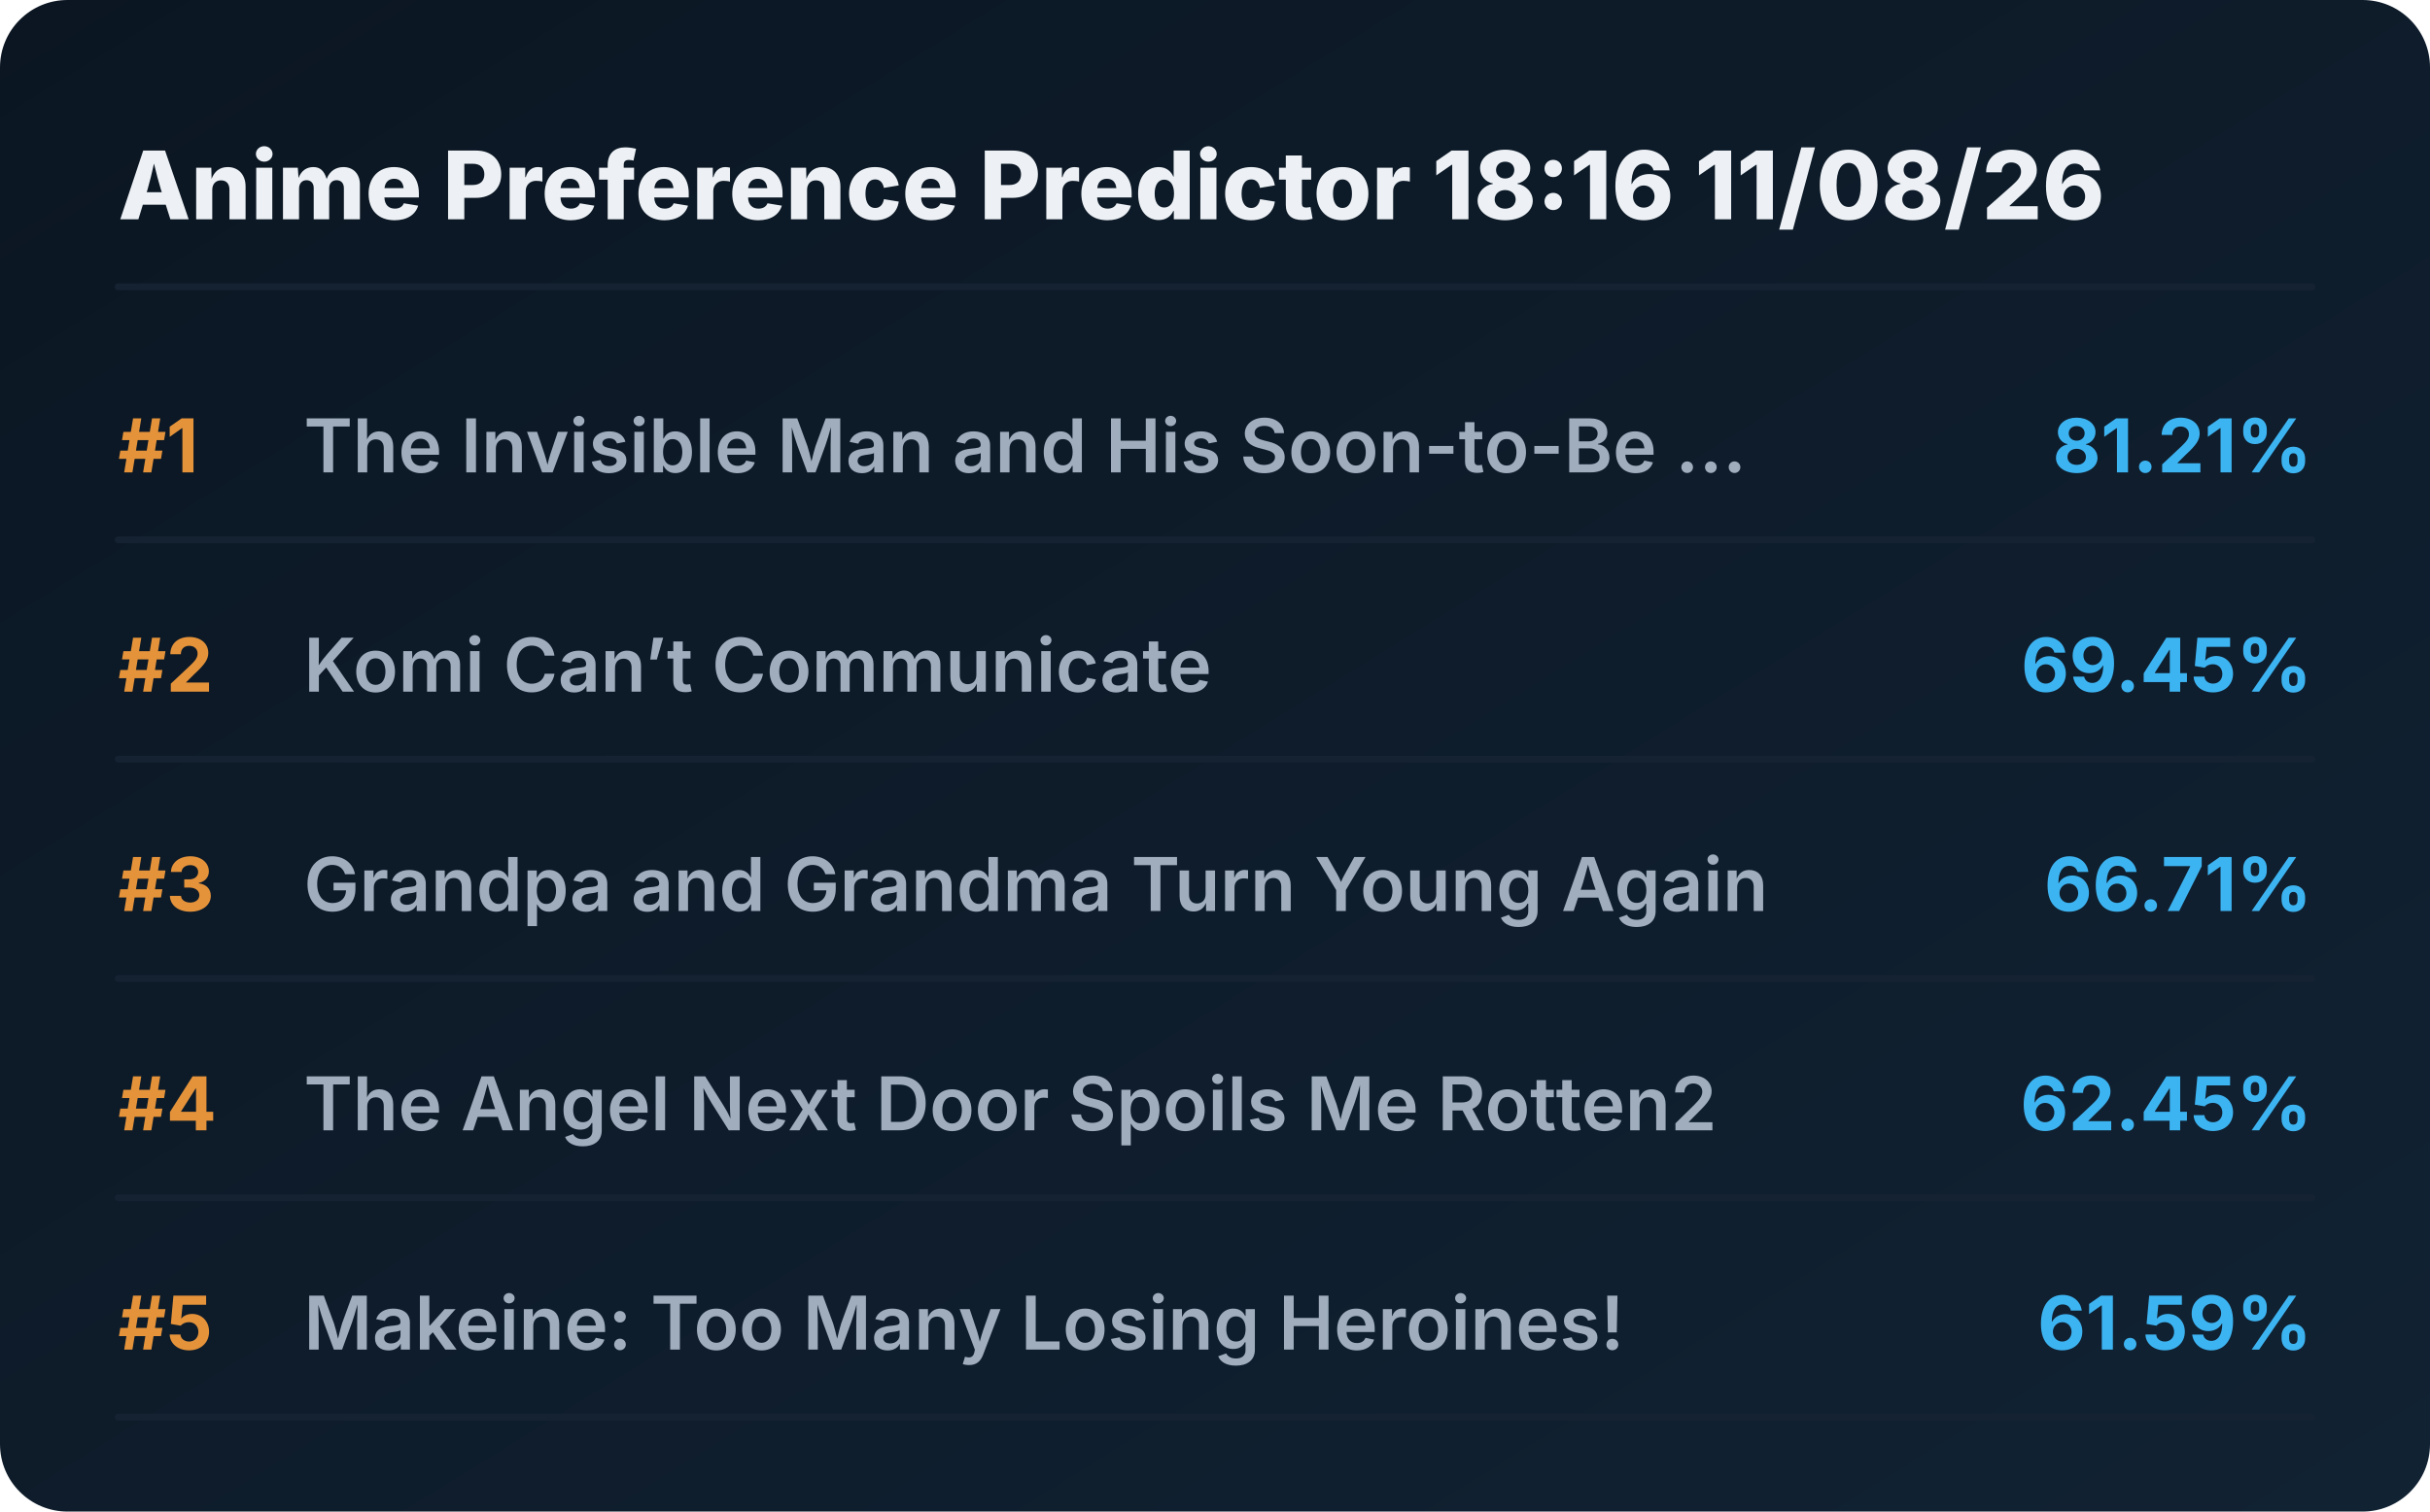
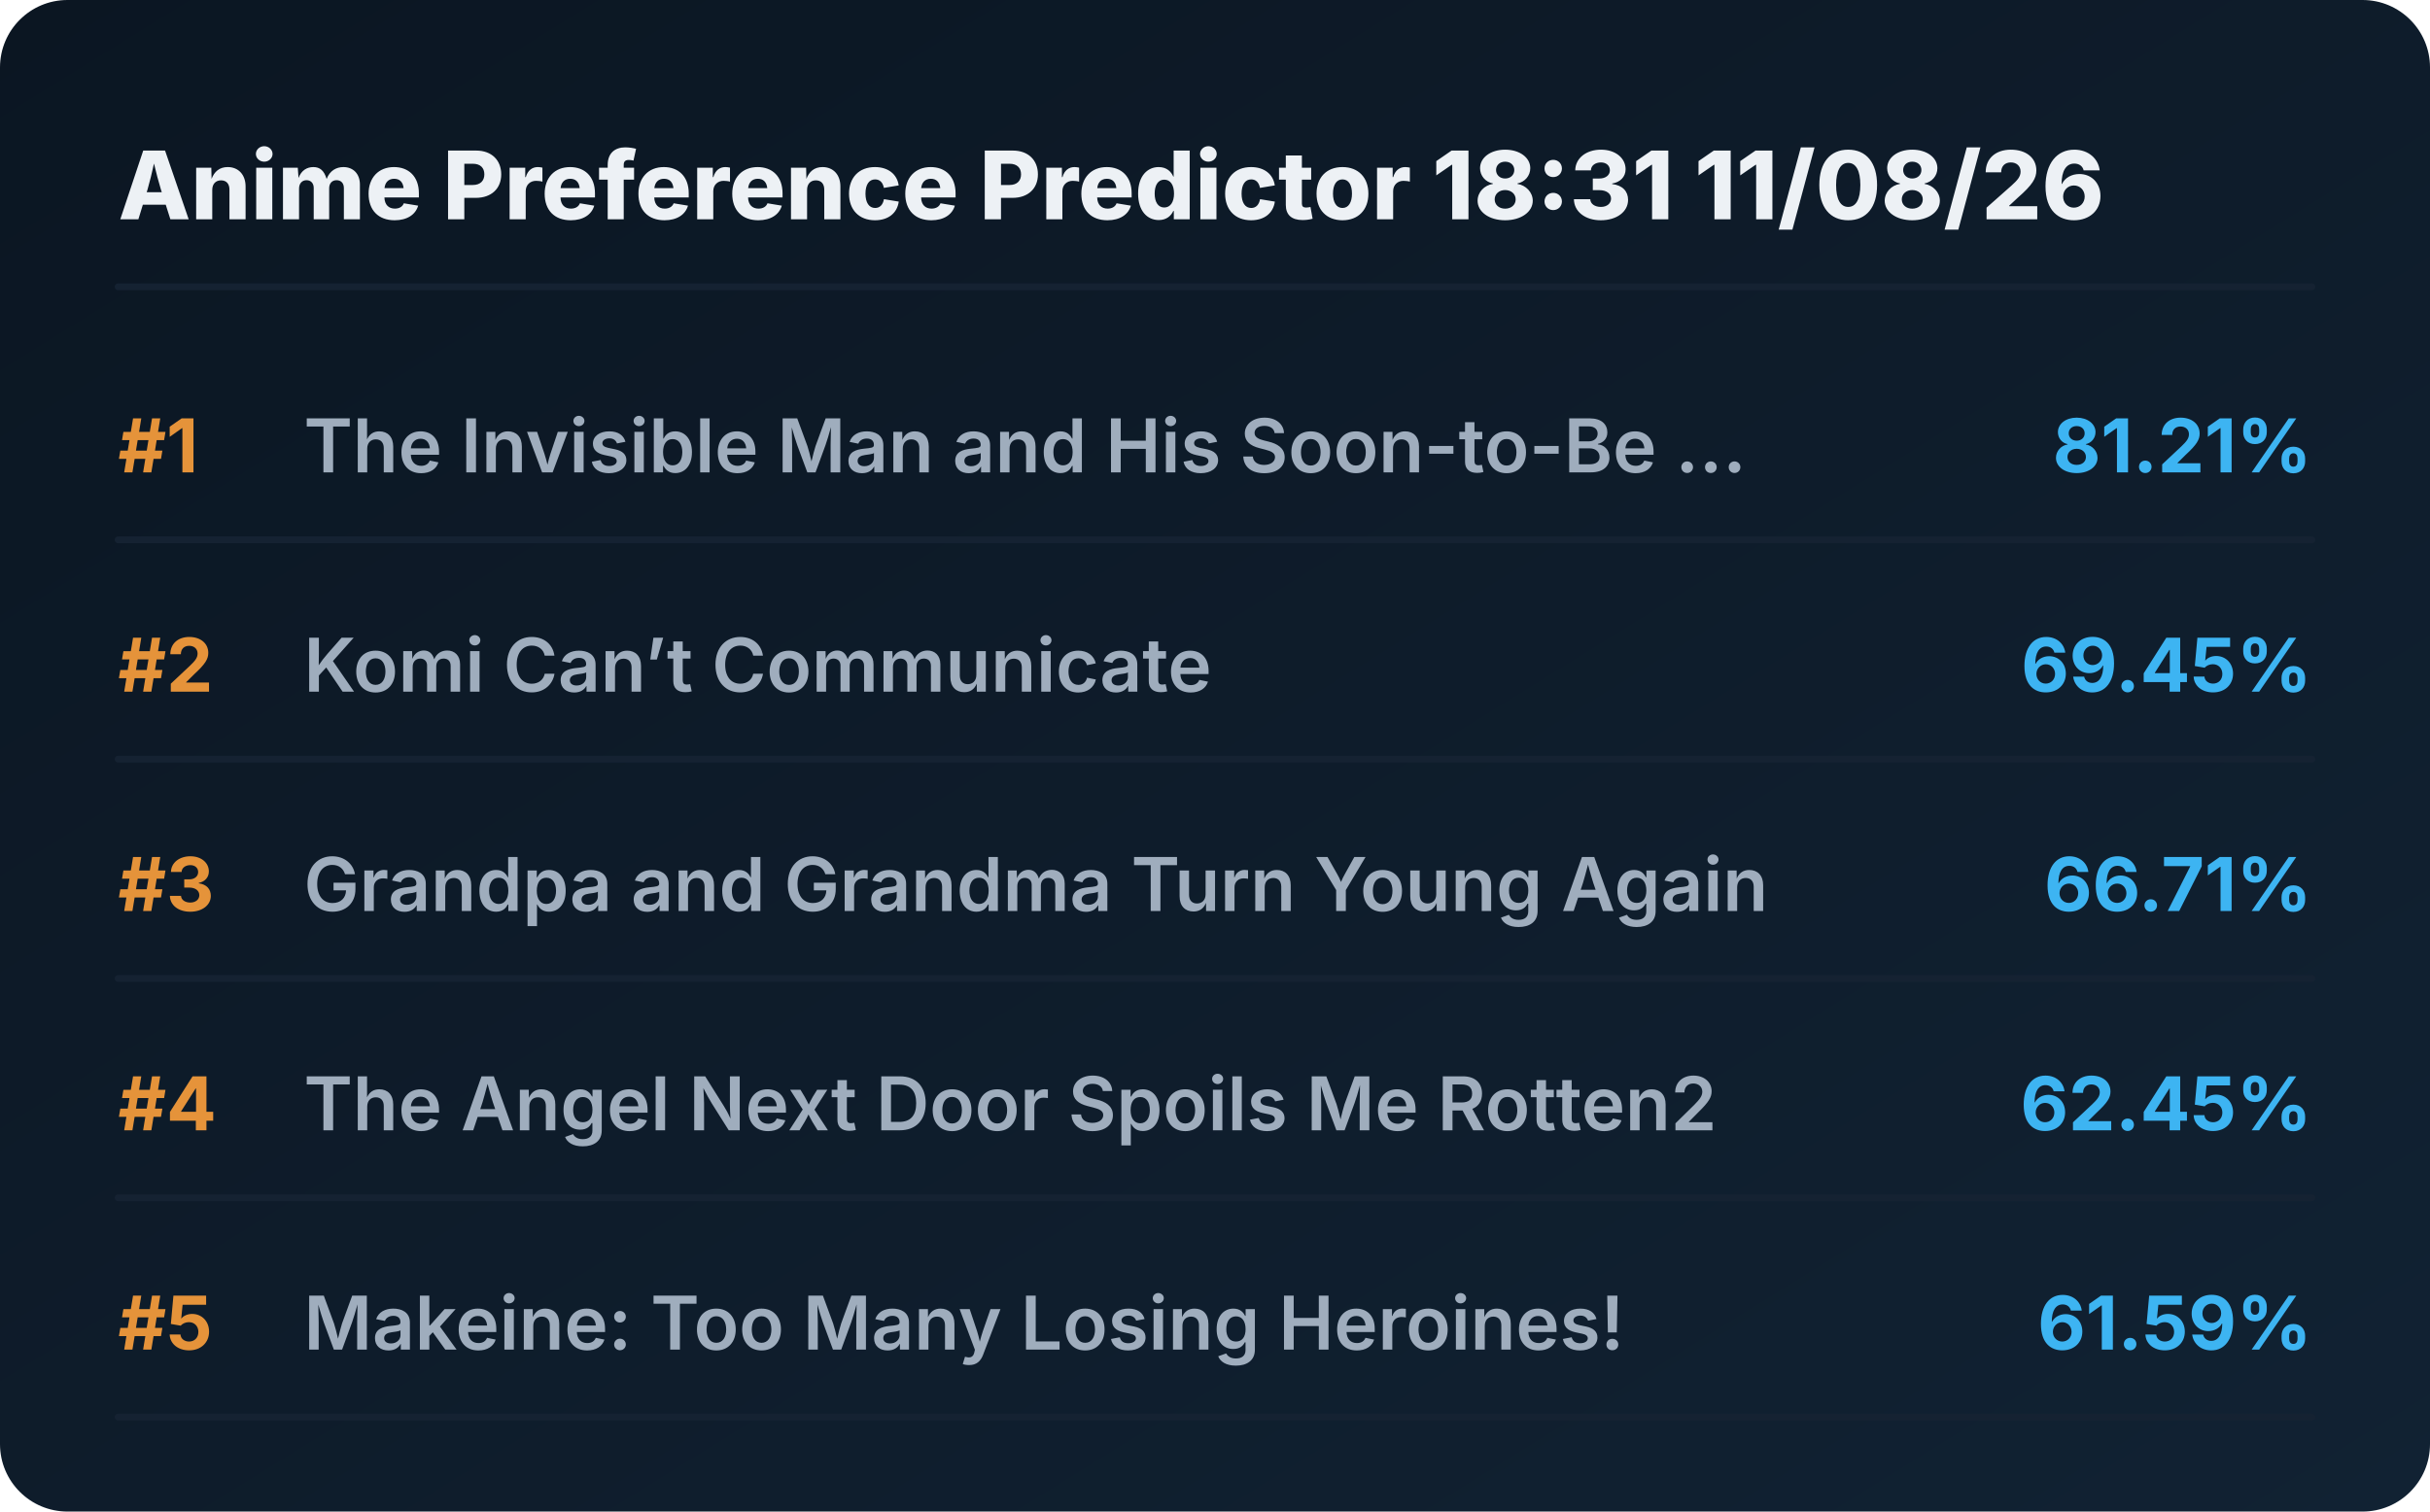
<svg xmlns="http://www.w3.org/2000/svg" viewBox="0 0 720 448" preserveAspectRatio="xMidYMid meet" style="width: 100%; height: auto; max-width: 720px;">
  <defs>
    <linearGradient id="boxGrad" x1="0%" y1="0%" x2="100%" y2="100%">
      <stop offset="0%" stop-color="#0b1622" />
      <stop offset="100%" stop-color="#112233" />
    </linearGradient>
    <clipPath id="titleClip">
      <rect x="90" y="0" width="510" height="100%" />
    </clipPath>
  </defs>
  <style>
    .bg { fill: url(#boxGrad); rx: 20px; }
    .header { font-family: 'Overpass', 'Inter', system-ui, sans-serif; font-weight: 800; font-size: 28px; fill: #edf1f5; }
    .rank { font-family: 'Overpass', 'Inter', system-ui, sans-serif; font-weight: 700; font-size: 22px; fill: #e5933a; }
    .title { font-family: 'Overpass', 'Inter', system-ui, sans-serif; font-weight: 600; font-size: 22px; fill: #9fadbd; }
    .score { font-family: 'Overpass', 'Inter', system-ui, sans-serif; font-weight: 700; font-size: 22px; fill: #3db4f2; }
    .line { stroke: #152232; stroke-width: 2; stroke-linecap: round; }
  </style>
  <rect class="bg" width="720" height="448" />
-   <text x="35" y="65" class="header">Anime Preference Predictor 18:16 11/08/26</text>
+   <text x="35" y="65" class="header">Anime Preference Predictor 18:31 11/08/26</text>
  <line x1="35" y1="85" x2="685" y2="85" class="line" />
  <g transform="translate(0, 0)">
    <text x="35" y="140" class="rank">#1</text>
    <text x="90" y="140" class="title">The Invisible Man and His Soon-to-Be ...</text>
    <text x="685" y="140" class="score" text-anchor="end">81.21%</text>
    <line x1="35" y1="160" x2="685" y2="160" class="line" />
  </g>
  <g transform="translate(0, 65)">
    <text x="35" y="140" class="rank">#2</text>
    <text x="90" y="140" class="title">Komi Can’t Communicate</text>
    <text x="685" y="140" class="score" text-anchor="end">69.45%</text>
    <line x1="35" y1="160" x2="685" y2="160" class="line" />
  </g>
  <g transform="translate(0, 130)">
    <text x="35" y="140" class="rank">#3</text>
    <text x="90" y="140" class="title">Grandpa and Grandma Turn Young Again</text>
    <text x="685" y="140" class="score" text-anchor="end">66.71%</text>
    <line x1="35" y1="160" x2="685" y2="160" class="line" />
  </g>
  <g transform="translate(0, 195)">
    <text x="35" y="140" class="rank">#4</text>
    <text x="90" y="140" class="title">The Angel Next Door Spoils Me Rotten2</text>
    <text x="685" y="140" class="score" text-anchor="end">62.45%</text>
    <line x1="35" y1="160" x2="685" y2="160" class="line" />
  </g>
  <g transform="translate(0, 260)">
    <text x="35" y="140" class="rank">#5</text>
    <text x="90" y="140" class="title">Makeine: Too Many Losing Heroines!</text>
    <text x="685" y="140" class="score" text-anchor="end">61.59%</text>
    <line x1="35" y1="160" x2="685" y2="160" class="line" />
  </g>
</svg>
